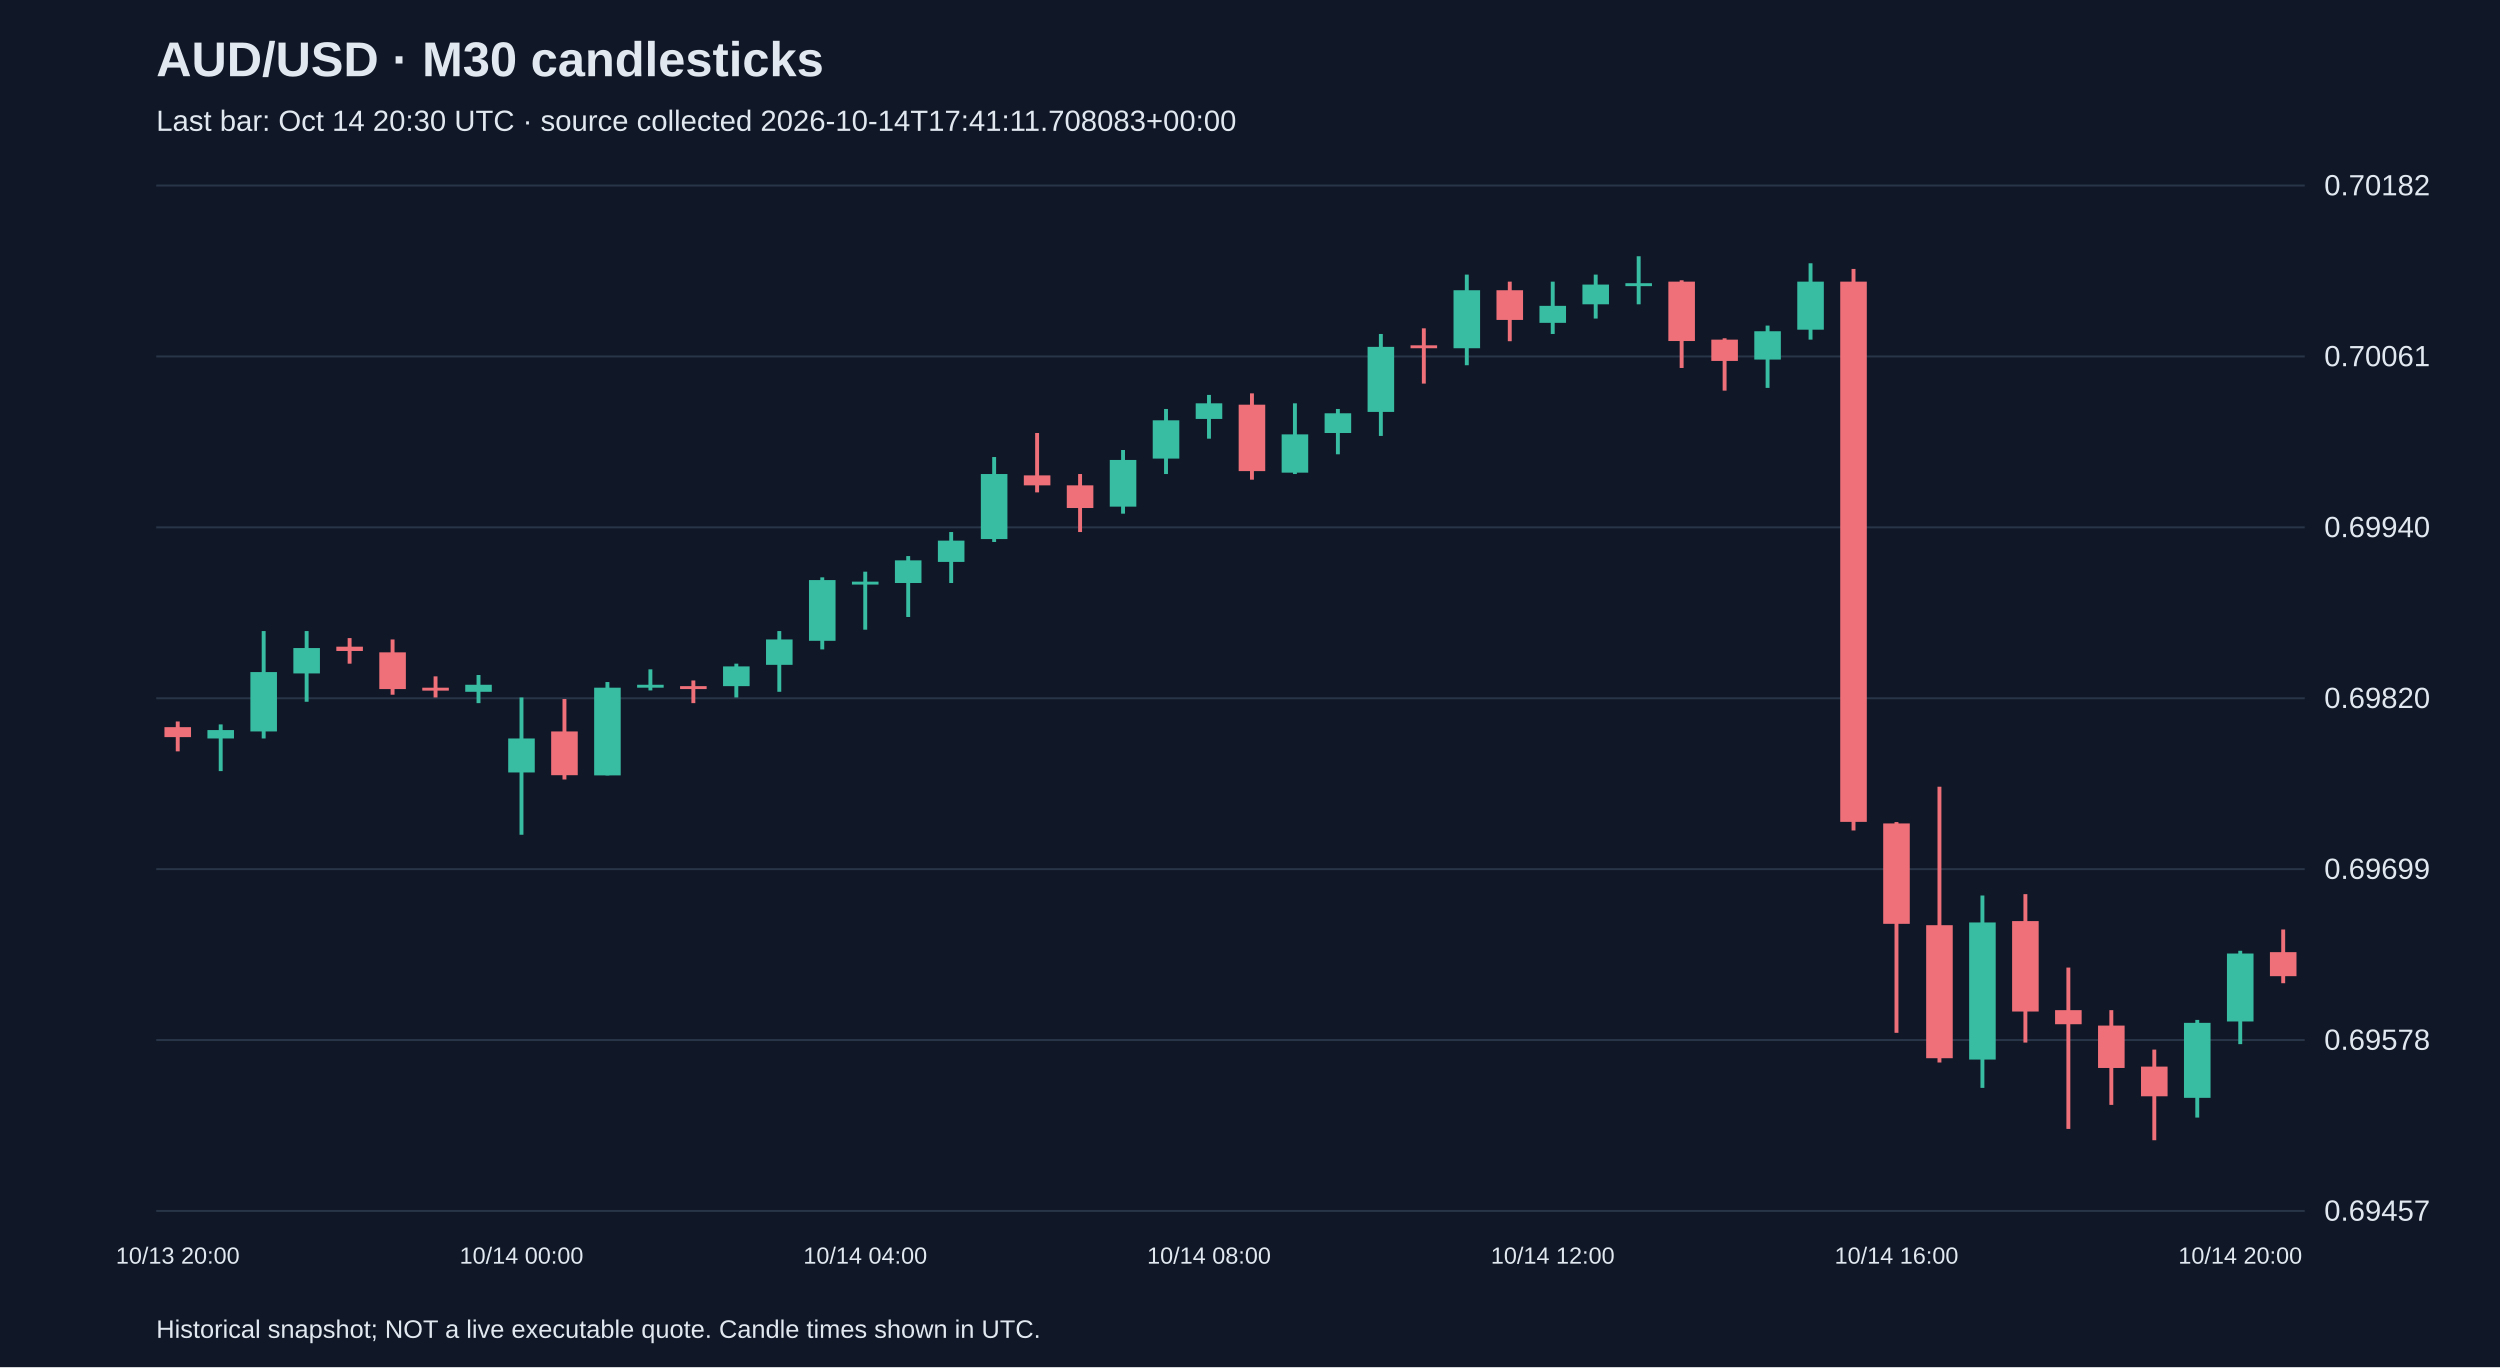
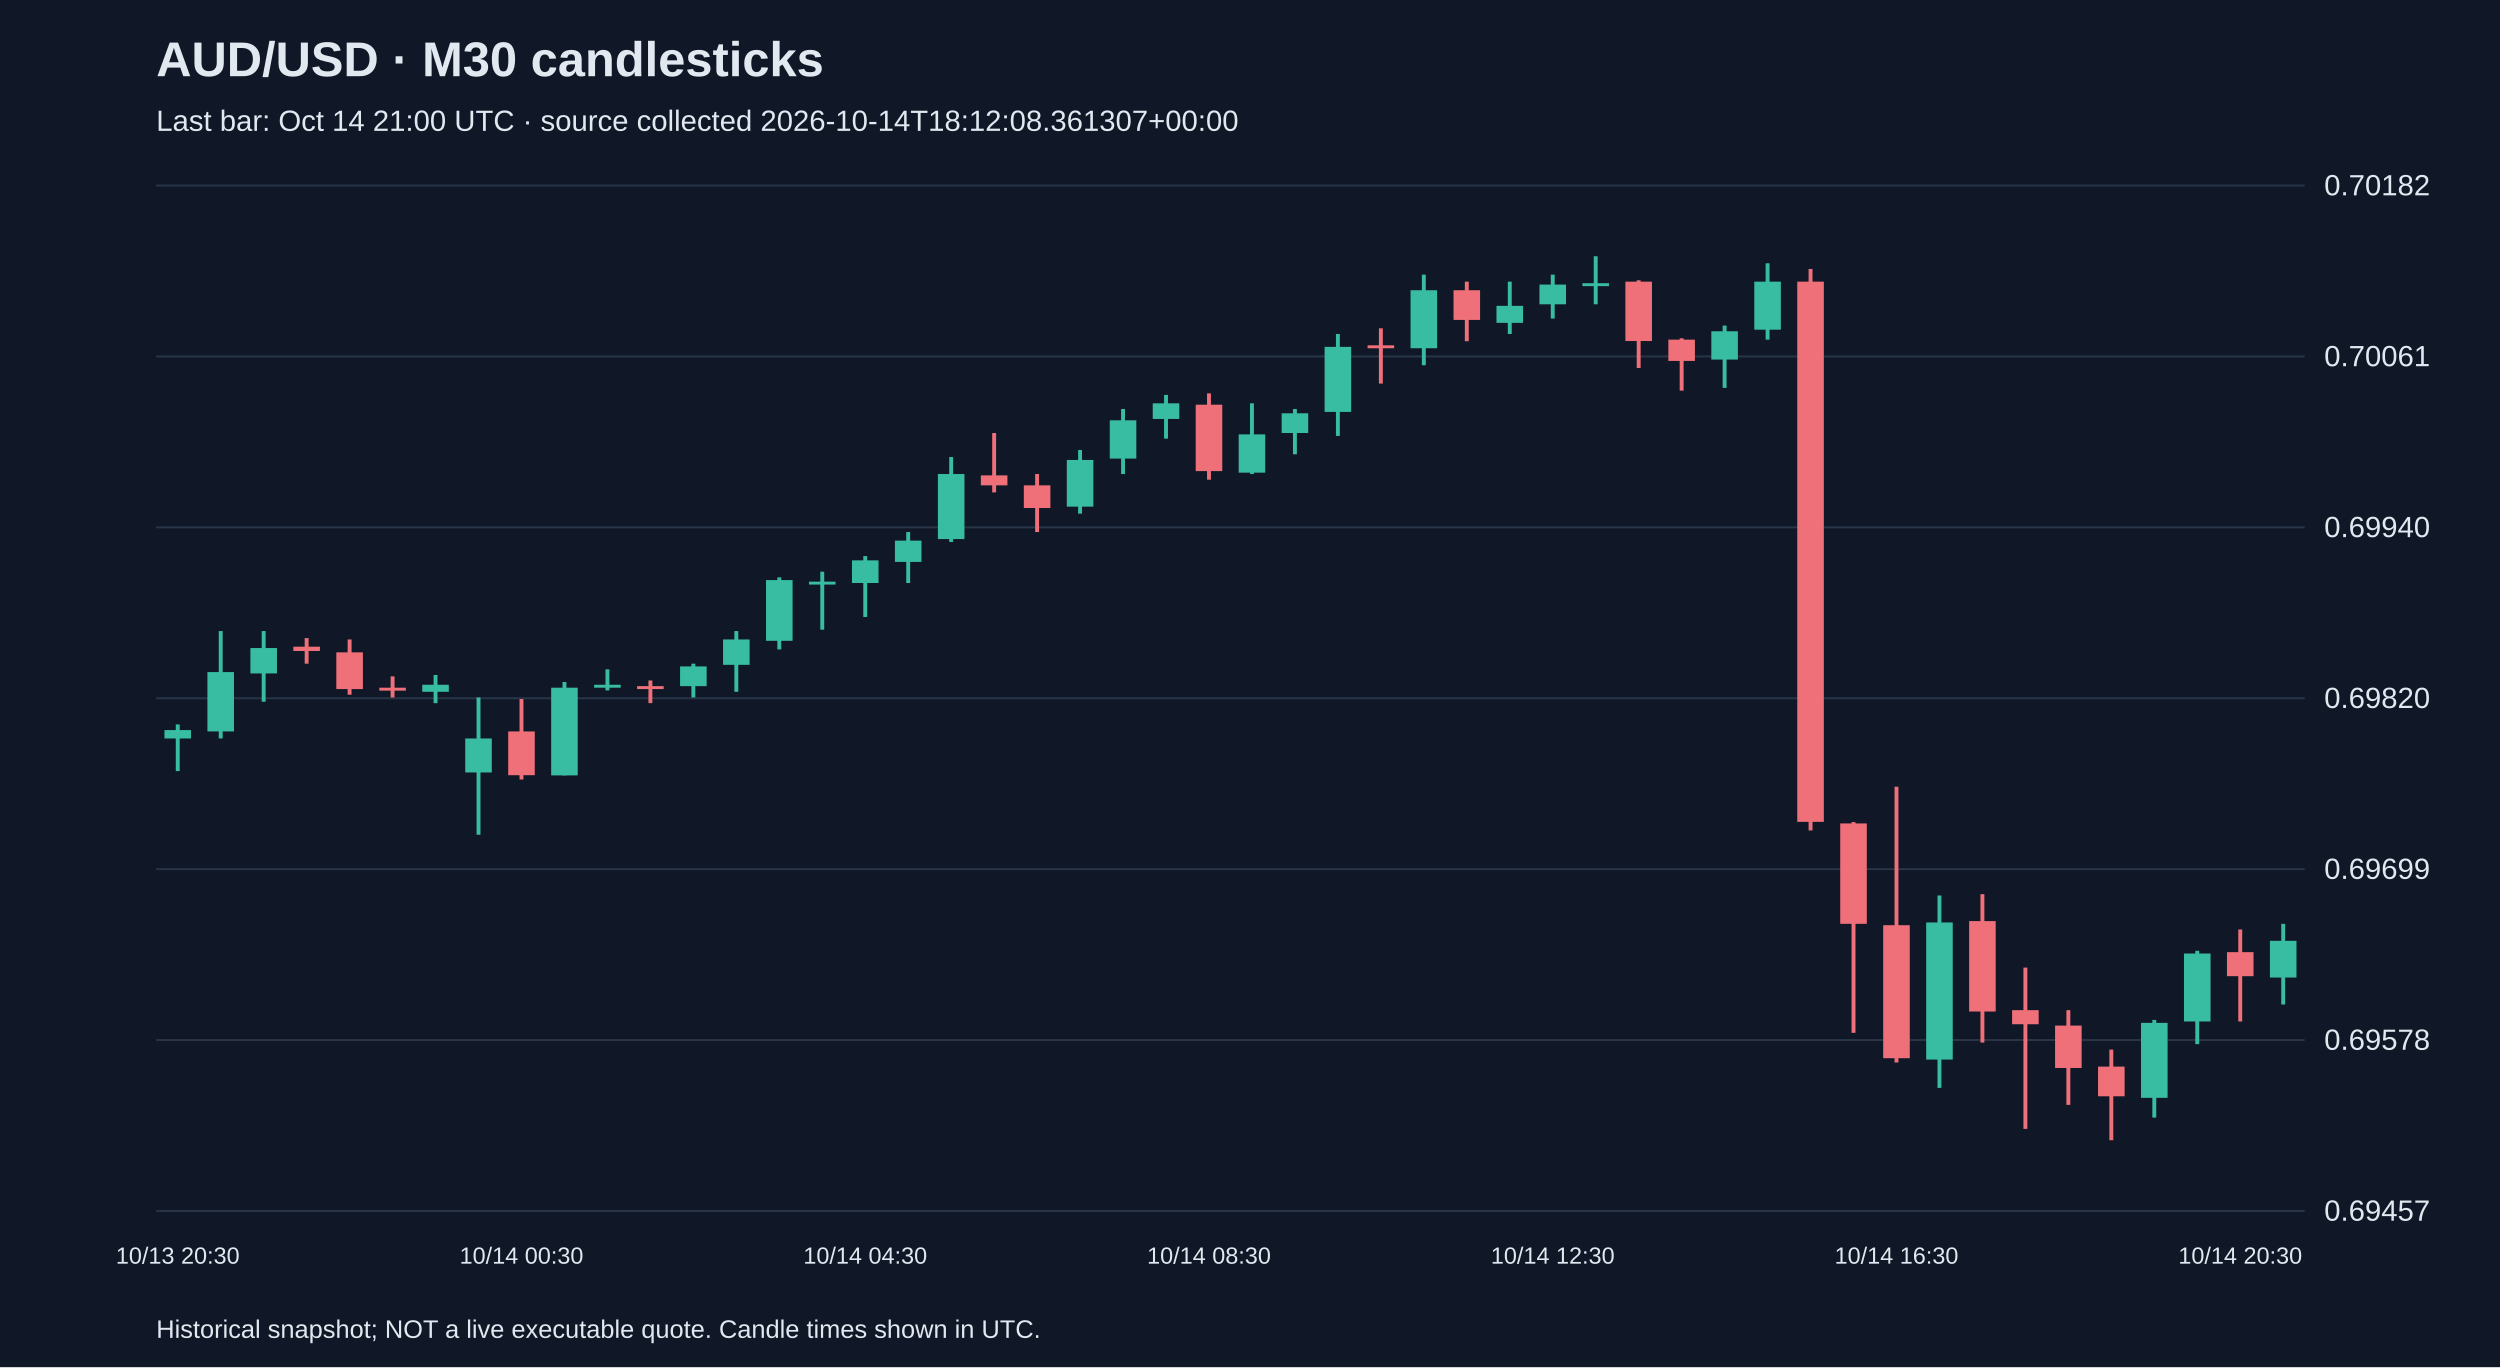
<svg xmlns="http://www.w3.org/2000/svg" viewBox="0 0 1280 700">
  <rect width="100%" height="100%" fill="#101827" />
  <style>text{font-family:Arial,sans-serif;fill:#e2e8f0}</style>
  <text x="80" y="39" font-size="25" font-weight="bold">AUD/USD · M30 candlesticks</text>
-   <text x="80" y="67" font-size="15" fill="#a6b1c5">Last bar: Oct 14 20:30 UTC · source collected 2026-10-14T17:41:11.708083+00:00</text>
+   <text x="80" y="67" font-size="15" fill="#a6b1c5">Last bar: Oct 14 21:00 UTC · source collected 2026-10-14T18:12:08.361307+00:00</text>
  <line x1="80" y1="620.0" x2="1180" y2="620.0" stroke="#283548" />
  <text x="1190" y="625.0" font-size="15">0.69457</text>
  <line x1="80" y1="532.5" x2="1180" y2="532.5" stroke="#283548" />
  <text x="1190" y="537.5" font-size="15">0.69578</text>
  <line x1="80" y1="445.0" x2="1180" y2="445.0" stroke="#283548" />
  <text x="1190" y="450.0" font-size="15">0.69699</text>
  <line x1="80" y1="357.5" x2="1180" y2="357.5" stroke="#283548" />
  <text x="1190" y="362.5" font-size="15">0.69820</text>
  <line x1="80" y1="270.0" x2="1180" y2="270.0" stroke="#283548" />
  <text x="1190" y="275.0" font-size="15">0.69940</text>
  <line x1="80" y1="182.5" x2="1180" y2="182.5" stroke="#283548" />
  <text x="1190" y="187.5" font-size="15">0.70061</text>
  <line x1="80" y1="95.0" x2="1180" y2="95.0" stroke="#283548" />
  <text x="1190" y="100.0" font-size="15">0.70182</text>
-   <line x1="91.0" y1="369.4" x2="91.0" y2="384.7" stroke="#f07079" stroke-width="2" />
-   <rect x="84.2" y="372.3" width="13.6" height="5.1" fill="#f07079" />
-   <text x="91.0" y="647" text-anchor="middle" font-size="12">10/13 20:00</text>
-   <line x1="113.0" y1="370.9" x2="113.0" y2="394.8" stroke="#38bca2" stroke-width="2" />
-   <rect x="106.2" y="373.8" width="13.6" height="4.3" fill="#38bca2" />
-   <line x1="135.0" y1="323.1" x2="135.0" y2="378.1" stroke="#38bca2" stroke-width="2" />
-   <rect x="128.2" y="344.1" width="13.6" height="30.4" fill="#38bca2" />
-   <line x1="157.0" y1="323.1" x2="157.0" y2="359.3" stroke="#38bca2" stroke-width="2" />
-   <rect x="150.2" y="331.8" width="13.6" height="13.0" fill="#38bca2" />
-   <line x1="179.0" y1="326.7" x2="179.0" y2="339.8" stroke="#f07079" stroke-width="2" />
-   <rect x="172.2" y="331.1" width="13.6" height="2.2" fill="#f07079" />
-   <line x1="201.0" y1="327.4" x2="201.0" y2="355.7" stroke="#f07079" stroke-width="2" />
-   <rect x="194.2" y="334.0" width="13.6" height="18.8" fill="#f07079" />
-   <line x1="223.0" y1="346.3" x2="223.0" y2="357.1" stroke="#f07079" stroke-width="2" />
-   <rect x="216.2" y="352.1" width="13.6" height="1.5" fill="#f07079" />
-   <line x1="245.0" y1="345.6" x2="245.0" y2="360.0" stroke="#38bca2" stroke-width="2" />
-   <rect x="238.2" y="350.6" width="13.6" height="3.6" fill="#38bca2" />
-   <line x1="267.0" y1="357.1" x2="267.0" y2="427.4" stroke="#38bca2" stroke-width="2" />
-   <rect x="260.2" y="378.1" width="13.6" height="17.4" fill="#38bca2" />
-   <text x="267.0" y="647" text-anchor="middle" font-size="12">10/14 00:00</text>
-   <line x1="289.0" y1="357.9" x2="289.0" y2="399.1" stroke="#f07079" stroke-width="2" />
-   <rect x="282.2" y="374.5" width="13.6" height="22.4" fill="#f07079" />
-   <line x1="311.0" y1="349.2" x2="311.0" y2="397.0" stroke="#38bca2" stroke-width="2" />
-   <rect x="304.2" y="352.1" width="13.6" height="44.9" fill="#38bca2" />
-   <line x1="333.0" y1="342.7" x2="333.0" y2="353.5" stroke="#38bca2" stroke-width="2" />
-   <rect x="326.2" y="350.6" width="13.6" height="1.5" fill="#38bca2" />
-   <line x1="355.0" y1="348.4" x2="355.0" y2="360.0" stroke="#f07079" stroke-width="2" />
-   <rect x="348.2" y="351.3" width="13.6" height="1.5" fill="#f07079" />
-   <line x1="377.0" y1="339.8" x2="377.0" y2="357.1" stroke="#38bca2" stroke-width="2" />
-   <rect x="370.2" y="341.2" width="13.6" height="10.1" fill="#38bca2" />
-   <line x1="399.0" y1="323.1" x2="399.0" y2="354.2" stroke="#38bca2" stroke-width="2" />
-   <rect x="392.2" y="327.4" width="13.6" height="13.0" fill="#38bca2" />
-   <line x1="421.0" y1="295.6" x2="421.0" y2="332.5" stroke="#38bca2" stroke-width="2" />
-   <rect x="414.2" y="297.0" width="13.6" height="31.1" fill="#38bca2" />
-   <line x1="443.0" y1="292.7" x2="443.0" y2="322.4" stroke="#38bca2" stroke-width="2" />
-   <rect x="436.2" y="297.8" width="13.6" height="1.5" fill="#38bca2" />
-   <text x="443.0" y="647" text-anchor="middle" font-size="12">10/14 04:00</text>
-   <line x1="465.0" y1="284.7" x2="465.0" y2="315.9" stroke="#38bca2" stroke-width="2" />
-   <rect x="458.2" y="286.9" width="13.6" height="11.6" fill="#38bca2" />
-   <line x1="487.0" y1="272.4" x2="487.0" y2="298.5" stroke="#38bca2" stroke-width="2" />
-   <rect x="480.2" y="276.8" width="13.6" height="10.9" fill="#38bca2" />
-   <line x1="509.0" y1="234.0" x2="509.0" y2="277.5" stroke="#38bca2" stroke-width="2" />
-   <rect x="502.2" y="242.7" width="13.6" height="33.3" fill="#38bca2" />
-   <line x1="531.0" y1="221.7" x2="531.0" y2="252.1" stroke="#f07079" stroke-width="2" />
-   <rect x="524.2" y="243.4" width="13.6" height="5.1" fill="#f07079" />
-   <line x1="553.0" y1="242.7" x2="553.0" y2="272.4" stroke="#f07079" stroke-width="2" />
-   <rect x="546.2" y="248.5" width="13.6" height="11.6" fill="#f07079" />
-   <line x1="575.0" y1="230.4" x2="575.0" y2="263.0" stroke="#38bca2" stroke-width="2" />
-   <rect x="568.2" y="235.5" width="13.6" height="23.9" fill="#38bca2" />
-   <line x1="597.0" y1="209.4" x2="597.0" y2="242.7" stroke="#38bca2" stroke-width="2" />
-   <rect x="590.2" y="215.2" width="13.6" height="19.6" fill="#38bca2" />
-   <line x1="619.0" y1="202.2" x2="619.0" y2="224.6" stroke="#38bca2" stroke-width="2" />
-   <rect x="612.2" y="206.5" width="13.6" height="8.0" fill="#38bca2" />
-   <text x="619.0" y="647" text-anchor="middle" font-size="12">10/14 08:00</text>
-   <line x1="641.0" y1="201.4" x2="641.0" y2="245.6" stroke="#f07079" stroke-width="2" />
-   <rect x="634.2" y="207.2" width="13.6" height="34.0" fill="#f07079" />
-   <line x1="663.0" y1="206.5" x2="663.0" y2="242.7" stroke="#38bca2" stroke-width="2" />
-   <rect x="656.2" y="222.4" width="13.6" height="19.6" fill="#38bca2" />
-   <line x1="685.0" y1="209.4" x2="685.0" y2="232.6" stroke="#38bca2" stroke-width="2" />
-   <rect x="678.2" y="211.6" width="13.6" height="10.1" fill="#38bca2" />
-   <line x1="707.0" y1="171.0" x2="707.0" y2="223.2" stroke="#38bca2" stroke-width="2" />
-   <rect x="700.2" y="177.6" width="13.6" height="33.3" fill="#38bca2" />
-   <line x1="729.0" y1="168.1" x2="729.0" y2="196.4" stroke="#f07079" stroke-width="2" />
-   <rect x="722.2" y="176.8" width="13.6" height="1.5" fill="#f07079" />
-   <line x1="751.0" y1="140.6" x2="751.0" y2="187.0" stroke="#38bca2" stroke-width="2" />
-   <rect x="744.2" y="148.6" width="13.6" height="29.7" fill="#38bca2" />
-   <line x1="773.0" y1="144.2" x2="773.0" y2="174.7" stroke="#f07079" stroke-width="2" />
-   <rect x="766.2" y="148.6" width="13.6" height="15.2" fill="#f07079" />
-   <line x1="795.0" y1="144.2" x2="795.0" y2="171.0" stroke="#38bca2" stroke-width="2" />
-   <rect x="788.2" y="156.6" width="13.6" height="8.7" fill="#38bca2" />
-   <text x="795.0" y="647" text-anchor="middle" font-size="12">10/14 12:00</text>
-   <line x1="817.0" y1="140.6" x2="817.0" y2="163.1" stroke="#38bca2" stroke-width="2" />
-   <rect x="810.2" y="145.7" width="13.6" height="10.1" fill="#38bca2" />
-   <line x1="839.0" y1="131.2" x2="839.0" y2="155.8" stroke="#38bca2" stroke-width="2" />
-   <rect x="832.2" y="145.0" width="13.6" height="1.5" fill="#38bca2" />
-   <line x1="861.0" y1="143.5" x2="861.0" y2="188.4" stroke="#f07079" stroke-width="2" />
-   <rect x="854.2" y="144.2" width="13.6" height="30.4" fill="#f07079" />
-   <line x1="883.0" y1="173.2" x2="883.0" y2="200.0" stroke="#f07079" stroke-width="2" />
-   <rect x="876.2" y="173.9" width="13.6" height="10.9" fill="#f07079" />
-   <line x1="905.0" y1="166.7" x2="905.0" y2="198.6" stroke="#38bca2" stroke-width="2" />
-   <rect x="898.2" y="169.6" width="13.6" height="14.5" fill="#38bca2" />
-   <line x1="927.0" y1="134.8" x2="927.0" y2="173.9" stroke="#38bca2" stroke-width="2" />
-   <rect x="920.2" y="144.2" width="13.6" height="24.6" fill="#38bca2" />
-   <line x1="949.0" y1="137.7" x2="949.0" y2="425.2" stroke="#f07079" stroke-width="2" />
-   <rect x="942.2" y="144.2" width="13.6" height="276.6" fill="#f07079" />
-   <line x1="971.0" y1="420.9" x2="971.0" y2="528.8" stroke="#f07079" stroke-width="2" />
-   <rect x="964.2" y="421.6" width="13.6" height="51.4" fill="#f07079" />
-   <text x="971.0" y="647" text-anchor="middle" font-size="12">10/14 16:00</text>
-   <line x1="993.0" y1="402.8" x2="993.0" y2="544.0" stroke="#f07079" stroke-width="2" />
-   <rect x="986.2" y="473.7" width="13.6" height="68.1" fill="#f07079" />
-   <line x1="1015.0" y1="458.5" x2="1015.0" y2="557.0" stroke="#38bca2" stroke-width="2" />
-   <rect x="1008.2" y="472.3" width="13.6" height="70.2" fill="#38bca2" />
-   <line x1="1037.0" y1="457.8" x2="1037.0" y2="533.8" stroke="#f07079" stroke-width="2" />
-   <rect x="1030.2" y="471.6" width="13.6" height="46.3" fill="#f07079" />
-   <line x1="1059.0" y1="495.4" x2="1059.0" y2="578.0" stroke="#f07079" stroke-width="2" />
-   <rect x="1052.2" y="517.2" width="13.6" height="7.2" fill="#f07079" />
-   <line x1="1081.0" y1="517.2" x2="1081.0" y2="565.7" stroke="#f07079" stroke-width="2" />
-   <rect x="1074.2" y="525.1" width="13.6" height="21.7" fill="#f07079" />
-   <line x1="1103.0" y1="537.4" x2="1103.0" y2="583.8" stroke="#f07079" stroke-width="2" />
-   <rect x="1096.2" y="546.1" width="13.6" height="15.2" fill="#f07079" />
-   <line x1="1125.0" y1="522.2" x2="1125.0" y2="572.2" stroke="#38bca2" stroke-width="2" />
-   <rect x="1118.2" y="523.7" width="13.6" height="38.4" fill="#38bca2" />
-   <line x1="1147.0" y1="486.8" x2="1147.0" y2="534.6" stroke="#38bca2" stroke-width="2" />
-   <rect x="1140.2" y="488.2" width="13.6" height="34.8" fill="#38bca2" />
-   <text x="1147.0" y="647" text-anchor="middle" font-size="12">10/14 20:00</text>
-   <line x1="1169.0" y1="475.9" x2="1169.0" y2="503.4" stroke="#f07079" stroke-width="2" />
-   <rect x="1162.2" y="487.5" width="13.6" height="12.3" fill="#f07079" />
+   <line x1="91.0" y1="370.9" x2="91.0" y2="394.8" stroke="#38bca2" stroke-width="2" />
+   <rect x="84.2" y="373.8" width="13.6" height="4.3" fill="#38bca2" />
+   <text x="91.0" y="647" text-anchor="middle" font-size="12">10/13 20:30</text>
+   <line x1="113.0" y1="323.1" x2="113.0" y2="378.1" stroke="#38bca2" stroke-width="2" />
+   <rect x="106.2" y="344.1" width="13.6" height="30.4" fill="#38bca2" />
+   <line x1="135.0" y1="323.1" x2="135.0" y2="359.3" stroke="#38bca2" stroke-width="2" />
+   <rect x="128.2" y="331.8" width="13.6" height="13.0" fill="#38bca2" />
+   <line x1="157.0" y1="326.7" x2="157.0" y2="339.8" stroke="#f07079" stroke-width="2" />
+   <rect x="150.2" y="331.1" width="13.6" height="2.2" fill="#f07079" />
+   <line x1="179.0" y1="327.4" x2="179.0" y2="355.7" stroke="#f07079" stroke-width="2" />
+   <rect x="172.2" y="334.0" width="13.6" height="18.8" fill="#f07079" />
+   <line x1="201.0" y1="346.3" x2="201.0" y2="357.1" stroke="#f07079" stroke-width="2" />
+   <rect x="194.2" y="352.1" width="13.6" height="1.5" fill="#f07079" />
+   <line x1="223.0" y1="345.6" x2="223.0" y2="360.0" stroke="#38bca2" stroke-width="2" />
+   <rect x="216.2" y="350.6" width="13.6" height="3.6" fill="#38bca2" />
+   <line x1="245.0" y1="357.1" x2="245.0" y2="427.4" stroke="#38bca2" stroke-width="2" />
+   <rect x="238.2" y="378.1" width="13.6" height="17.4" fill="#38bca2" />
+   <line x1="267.0" y1="357.9" x2="267.0" y2="399.1" stroke="#f07079" stroke-width="2" />
+   <rect x="260.2" y="374.5" width="13.6" height="22.4" fill="#f07079" />
+   <text x="267.0" y="647" text-anchor="middle" font-size="12">10/14 00:30</text>
+   <line x1="289.0" y1="349.2" x2="289.0" y2="397.0" stroke="#38bca2" stroke-width="2" />
+   <rect x="282.2" y="352.1" width="13.6" height="44.9" fill="#38bca2" />
+   <line x1="311.0" y1="342.7" x2="311.0" y2="353.5" stroke="#38bca2" stroke-width="2" />
+   <rect x="304.2" y="350.6" width="13.6" height="1.5" fill="#38bca2" />
+   <line x1="333.0" y1="348.4" x2="333.0" y2="360.0" stroke="#f07079" stroke-width="2" />
+   <rect x="326.2" y="351.3" width="13.6" height="1.5" fill="#f07079" />
+   <line x1="355.0" y1="339.8" x2="355.0" y2="357.1" stroke="#38bca2" stroke-width="2" />
+   <rect x="348.2" y="341.2" width="13.6" height="10.1" fill="#38bca2" />
+   <line x1="377.0" y1="323.1" x2="377.0" y2="354.2" stroke="#38bca2" stroke-width="2" />
+   <rect x="370.2" y="327.4" width="13.6" height="13.0" fill="#38bca2" />
+   <line x1="399.0" y1="295.6" x2="399.0" y2="332.5" stroke="#38bca2" stroke-width="2" />
+   <rect x="392.2" y="297.0" width="13.6" height="31.1" fill="#38bca2" />
+   <line x1="421.0" y1="292.7" x2="421.0" y2="322.4" stroke="#38bca2" stroke-width="2" />
+   <rect x="414.2" y="297.8" width="13.6" height="1.5" fill="#38bca2" />
+   <line x1="443.0" y1="284.7" x2="443.0" y2="315.9" stroke="#38bca2" stroke-width="2" />
+   <rect x="436.2" y="286.9" width="13.6" height="11.6" fill="#38bca2" />
+   <text x="443.0" y="647" text-anchor="middle" font-size="12">10/14 04:30</text>
+   <line x1="465.0" y1="272.4" x2="465.0" y2="298.5" stroke="#38bca2" stroke-width="2" />
+   <rect x="458.2" y="276.8" width="13.6" height="10.9" fill="#38bca2" />
+   <line x1="487.0" y1="234.0" x2="487.0" y2="277.5" stroke="#38bca2" stroke-width="2" />
+   <rect x="480.2" y="242.7" width="13.6" height="33.3" fill="#38bca2" />
+   <line x1="509.0" y1="221.7" x2="509.0" y2="252.1" stroke="#f07079" stroke-width="2" />
+   <rect x="502.2" y="243.4" width="13.6" height="5.1" fill="#f07079" />
+   <line x1="531.0" y1="242.7" x2="531.0" y2="272.4" stroke="#f07079" stroke-width="2" />
+   <rect x="524.2" y="248.5" width="13.6" height="11.6" fill="#f07079" />
+   <line x1="553.0" y1="230.4" x2="553.0" y2="263.0" stroke="#38bca2" stroke-width="2" />
+   <rect x="546.2" y="235.5" width="13.6" height="23.9" fill="#38bca2" />
+   <line x1="575.0" y1="209.4" x2="575.0" y2="242.7" stroke="#38bca2" stroke-width="2" />
+   <rect x="568.2" y="215.2" width="13.6" height="19.6" fill="#38bca2" />
+   <line x1="597.0" y1="202.2" x2="597.0" y2="224.6" stroke="#38bca2" stroke-width="2" />
+   <rect x="590.2" y="206.5" width="13.6" height="8.0" fill="#38bca2" />
+   <line x1="619.0" y1="201.4" x2="619.0" y2="245.6" stroke="#f07079" stroke-width="2" />
+   <rect x="612.2" y="207.2" width="13.6" height="34.0" fill="#f07079" />
+   <text x="619.0" y="647" text-anchor="middle" font-size="12">10/14 08:30</text>
+   <line x1="641.0" y1="206.5" x2="641.0" y2="242.7" stroke="#38bca2" stroke-width="2" />
+   <rect x="634.2" y="222.4" width="13.6" height="19.6" fill="#38bca2" />
+   <line x1="663.0" y1="209.4" x2="663.0" y2="232.6" stroke="#38bca2" stroke-width="2" />
+   <rect x="656.2" y="211.6" width="13.6" height="10.1" fill="#38bca2" />
+   <line x1="685.0" y1="171.0" x2="685.0" y2="223.2" stroke="#38bca2" stroke-width="2" />
+   <rect x="678.2" y="177.6" width="13.6" height="33.3" fill="#38bca2" />
+   <line x1="707.0" y1="168.1" x2="707.0" y2="196.4" stroke="#f07079" stroke-width="2" />
+   <rect x="700.2" y="176.8" width="13.6" height="1.5" fill="#f07079" />
+   <line x1="729.0" y1="140.6" x2="729.0" y2="187.0" stroke="#38bca2" stroke-width="2" />
+   <rect x="722.2" y="148.6" width="13.6" height="29.7" fill="#38bca2" />
+   <line x1="751.0" y1="144.2" x2="751.0" y2="174.7" stroke="#f07079" stroke-width="2" />
+   <rect x="744.2" y="148.6" width="13.6" height="15.2" fill="#f07079" />
+   <line x1="773.0" y1="144.2" x2="773.0" y2="171.0" stroke="#38bca2" stroke-width="2" />
+   <rect x="766.2" y="156.6" width="13.6" height="8.7" fill="#38bca2" />
+   <line x1="795.0" y1="140.6" x2="795.0" y2="163.1" stroke="#38bca2" stroke-width="2" />
+   <rect x="788.2" y="145.7" width="13.6" height="10.1" fill="#38bca2" />
+   <text x="795.0" y="647" text-anchor="middle" font-size="12">10/14 12:30</text>
+   <line x1="817.0" y1="131.2" x2="817.0" y2="155.8" stroke="#38bca2" stroke-width="2" />
+   <rect x="810.2" y="145.0" width="13.6" height="1.5" fill="#38bca2" />
+   <line x1="839.0" y1="143.5" x2="839.0" y2="188.4" stroke="#f07079" stroke-width="2" />
+   <rect x="832.2" y="144.2" width="13.6" height="30.4" fill="#f07079" />
+   <line x1="861.0" y1="173.2" x2="861.0" y2="200.0" stroke="#f07079" stroke-width="2" />
+   <rect x="854.2" y="173.9" width="13.6" height="10.9" fill="#f07079" />
+   <line x1="883.0" y1="166.7" x2="883.0" y2="198.6" stroke="#38bca2" stroke-width="2" />
+   <rect x="876.2" y="169.6" width="13.6" height="14.5" fill="#38bca2" />
+   <line x1="905.0" y1="134.8" x2="905.0" y2="173.9" stroke="#38bca2" stroke-width="2" />
+   <rect x="898.2" y="144.2" width="13.6" height="24.6" fill="#38bca2" />
+   <line x1="927.0" y1="137.7" x2="927.0" y2="425.2" stroke="#f07079" stroke-width="2" />
+   <rect x="920.2" y="144.2" width="13.6" height="276.6" fill="#f07079" />
+   <line x1="949.0" y1="420.9" x2="949.0" y2="528.8" stroke="#f07079" stroke-width="2" />
+   <rect x="942.2" y="421.6" width="13.6" height="51.4" fill="#f07079" />
+   <line x1="971.0" y1="402.8" x2="971.0" y2="544.0" stroke="#f07079" stroke-width="2" />
+   <rect x="964.2" y="473.7" width="13.6" height="68.1" fill="#f07079" />
+   <text x="971.0" y="647" text-anchor="middle" font-size="12">10/14 16:30</text>
+   <line x1="993.0" y1="458.5" x2="993.0" y2="557.0" stroke="#38bca2" stroke-width="2" />
+   <rect x="986.2" y="472.3" width="13.6" height="70.2" fill="#38bca2" />
+   <line x1="1015.0" y1="457.8" x2="1015.0" y2="533.8" stroke="#f07079" stroke-width="2" />
+   <rect x="1008.2" y="471.6" width="13.6" height="46.3" fill="#f07079" />
+   <line x1="1037.0" y1="495.4" x2="1037.0" y2="578.0" stroke="#f07079" stroke-width="2" />
+   <rect x="1030.2" y="517.2" width="13.6" height="7.2" fill="#f07079" />
+   <line x1="1059.0" y1="517.2" x2="1059.0" y2="565.7" stroke="#f07079" stroke-width="2" />
+   <rect x="1052.2" y="525.1" width="13.6" height="21.7" fill="#f07079" />
+   <line x1="1081.0" y1="537.4" x2="1081.0" y2="583.8" stroke="#f07079" stroke-width="2" />
+   <rect x="1074.2" y="546.1" width="13.6" height="15.2" fill="#f07079" />
+   <line x1="1103.0" y1="522.2" x2="1103.0" y2="572.2" stroke="#38bca2" stroke-width="2" />
+   <rect x="1096.2" y="523.7" width="13.6" height="38.4" fill="#38bca2" />
+   <line x1="1125.0" y1="486.8" x2="1125.0" y2="534.6" stroke="#38bca2" stroke-width="2" />
+   <rect x="1118.2" y="488.2" width="13.6" height="34.8" fill="#38bca2" />
+   <line x1="1147.0" y1="475.9" x2="1147.0" y2="523.0" stroke="#f07079" stroke-width="2" />
+   <rect x="1140.2" y="487.5" width="13.6" height="12.3" fill="#f07079" />
+   <text x="1147.0" y="647" text-anchor="middle" font-size="12">10/14 20:30</text>
+   <line x1="1169.0" y1="473.0" x2="1169.0" y2="514.3" stroke="#38bca2" stroke-width="2" />
+   <rect x="1162.2" y="481.7" width="13.6" height="18.8" fill="#38bca2" />
  <text x="80" y="685" font-size="13">Historical snapshot; NOT a live executable quote. Candle times shown in UTC.</text>
</svg>
